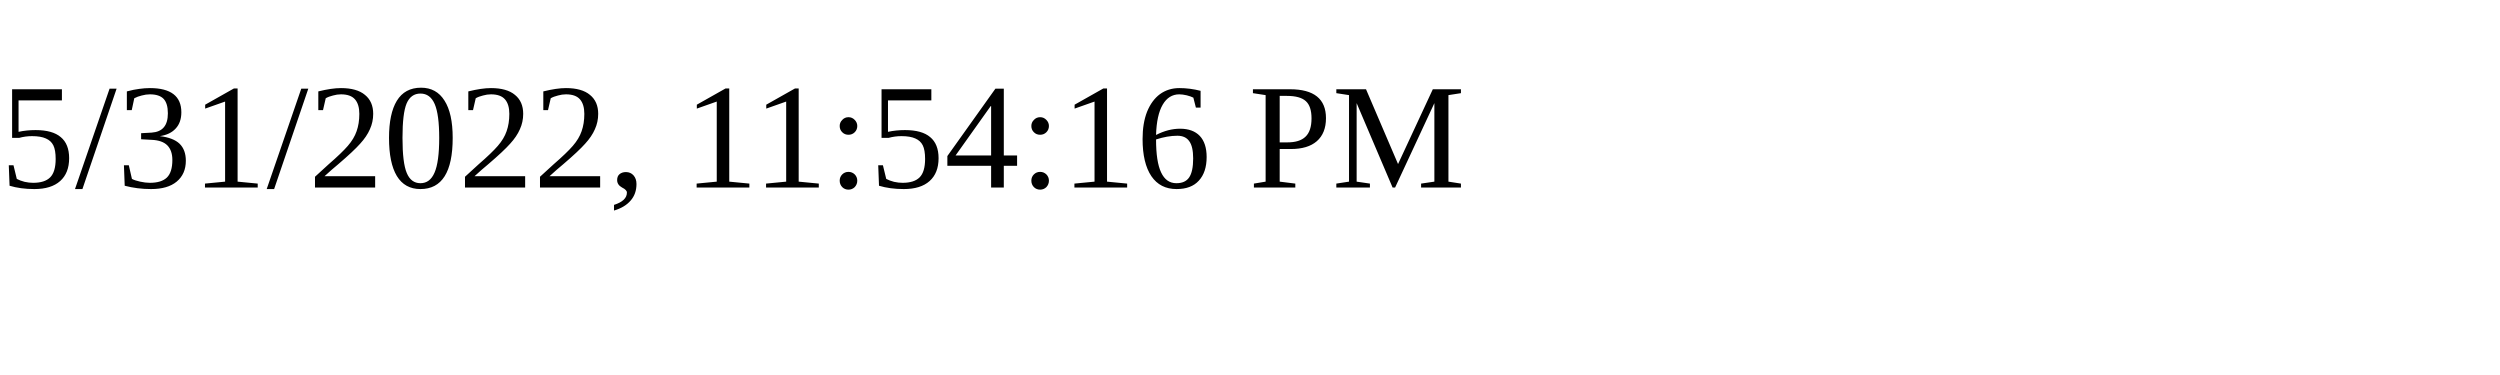
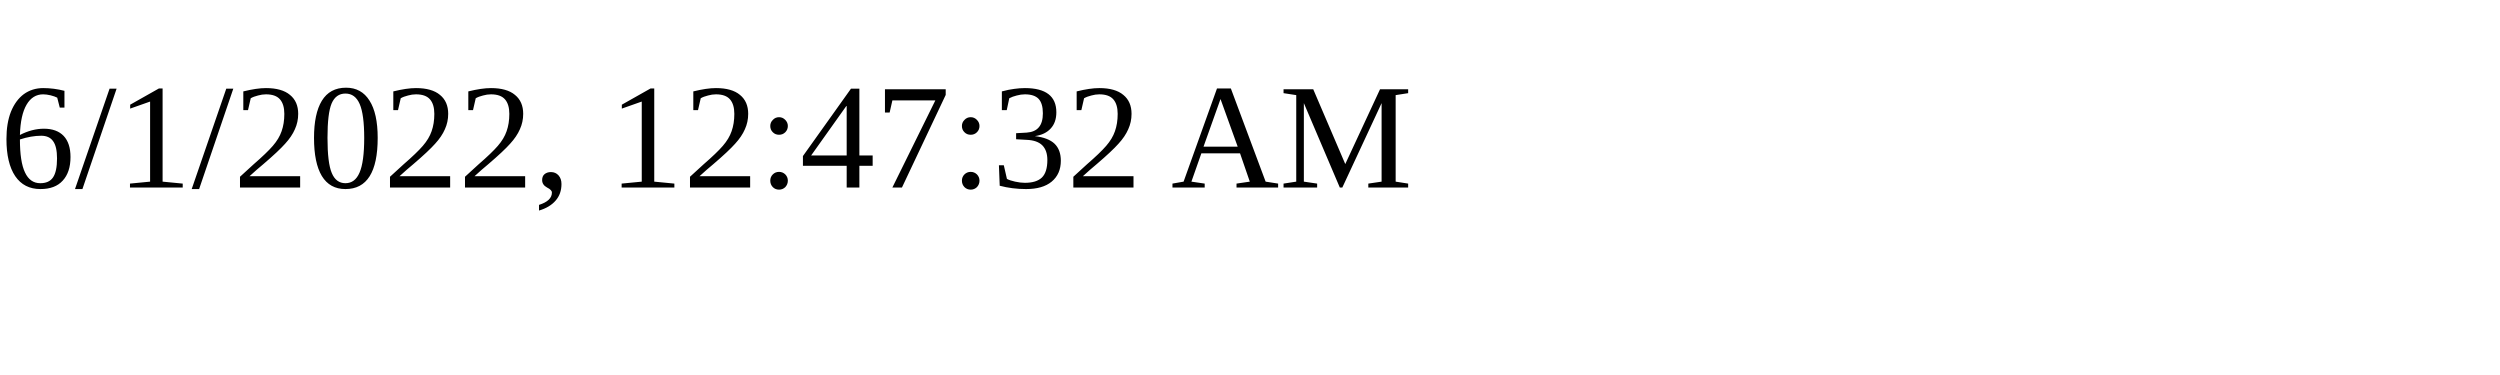
<svg xmlns="http://www.w3.org/2000/svg" height="30" width="200">
-   <text x="0" y="15">5/31/2022, 11:54:16 PM</text>
+   <text x="0" y="15">6/1/2022, 12:47:32 AM</text>
</svg>
